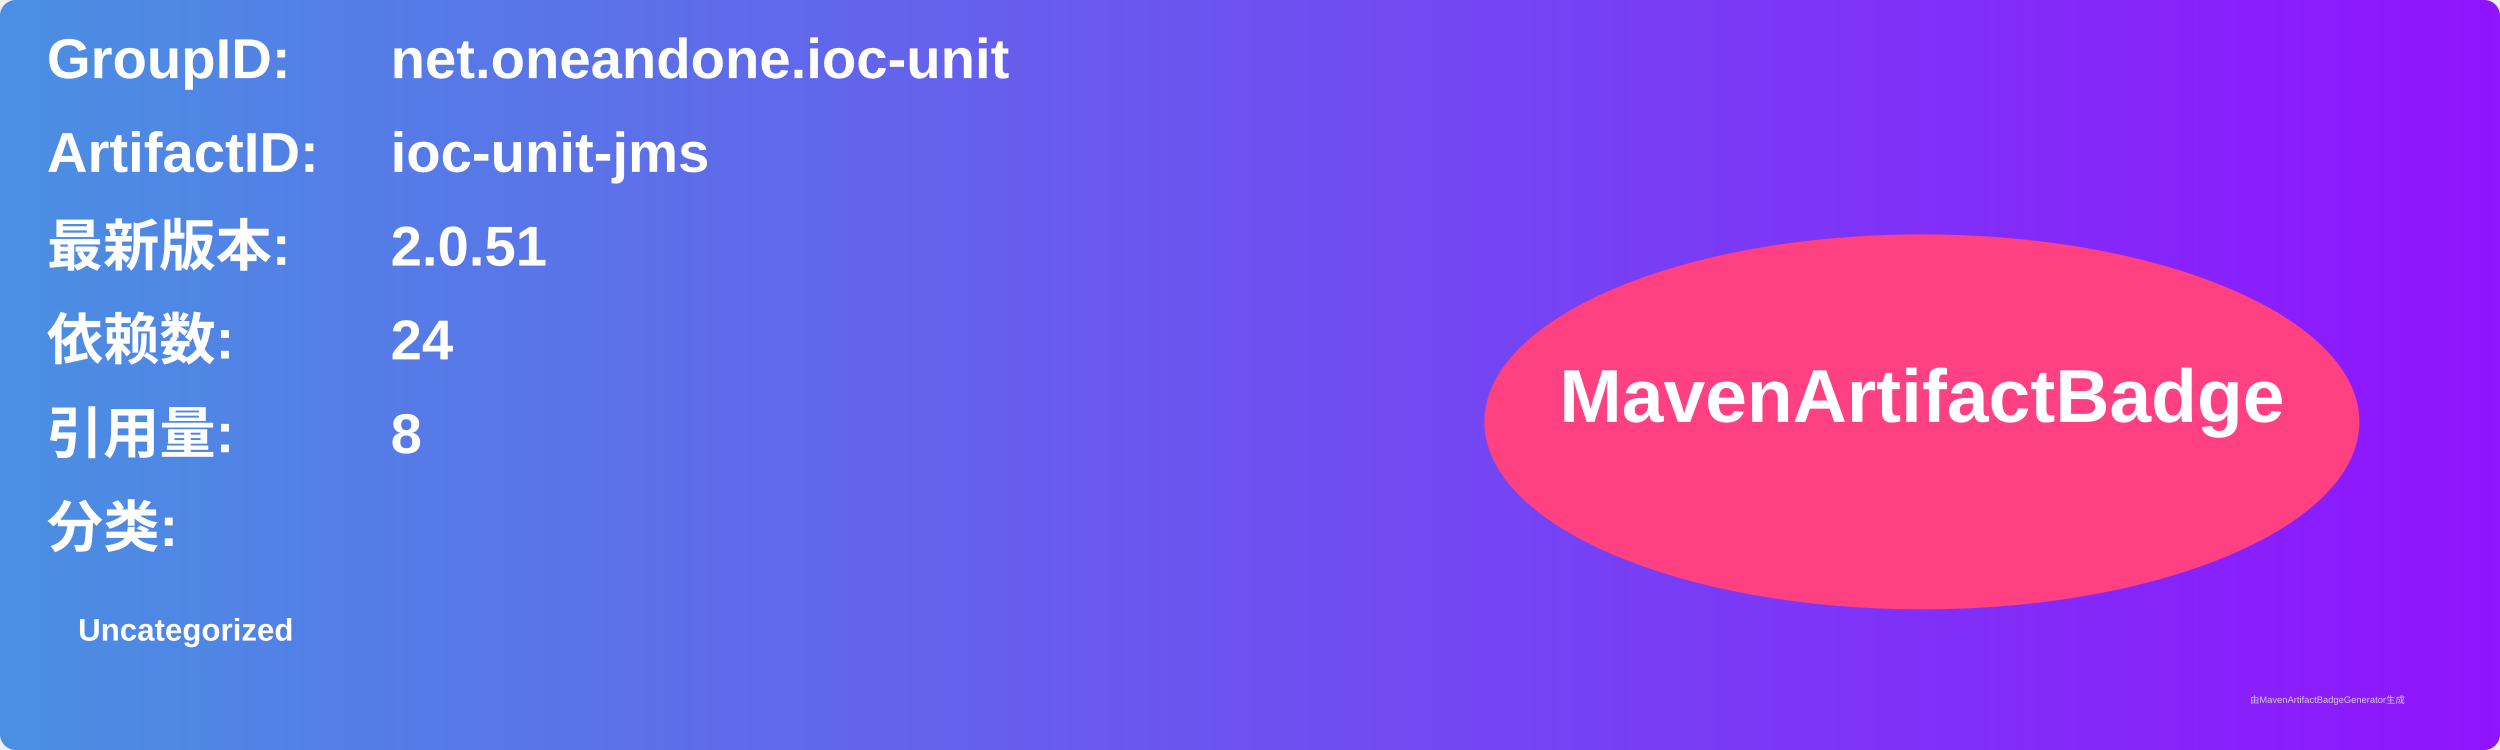
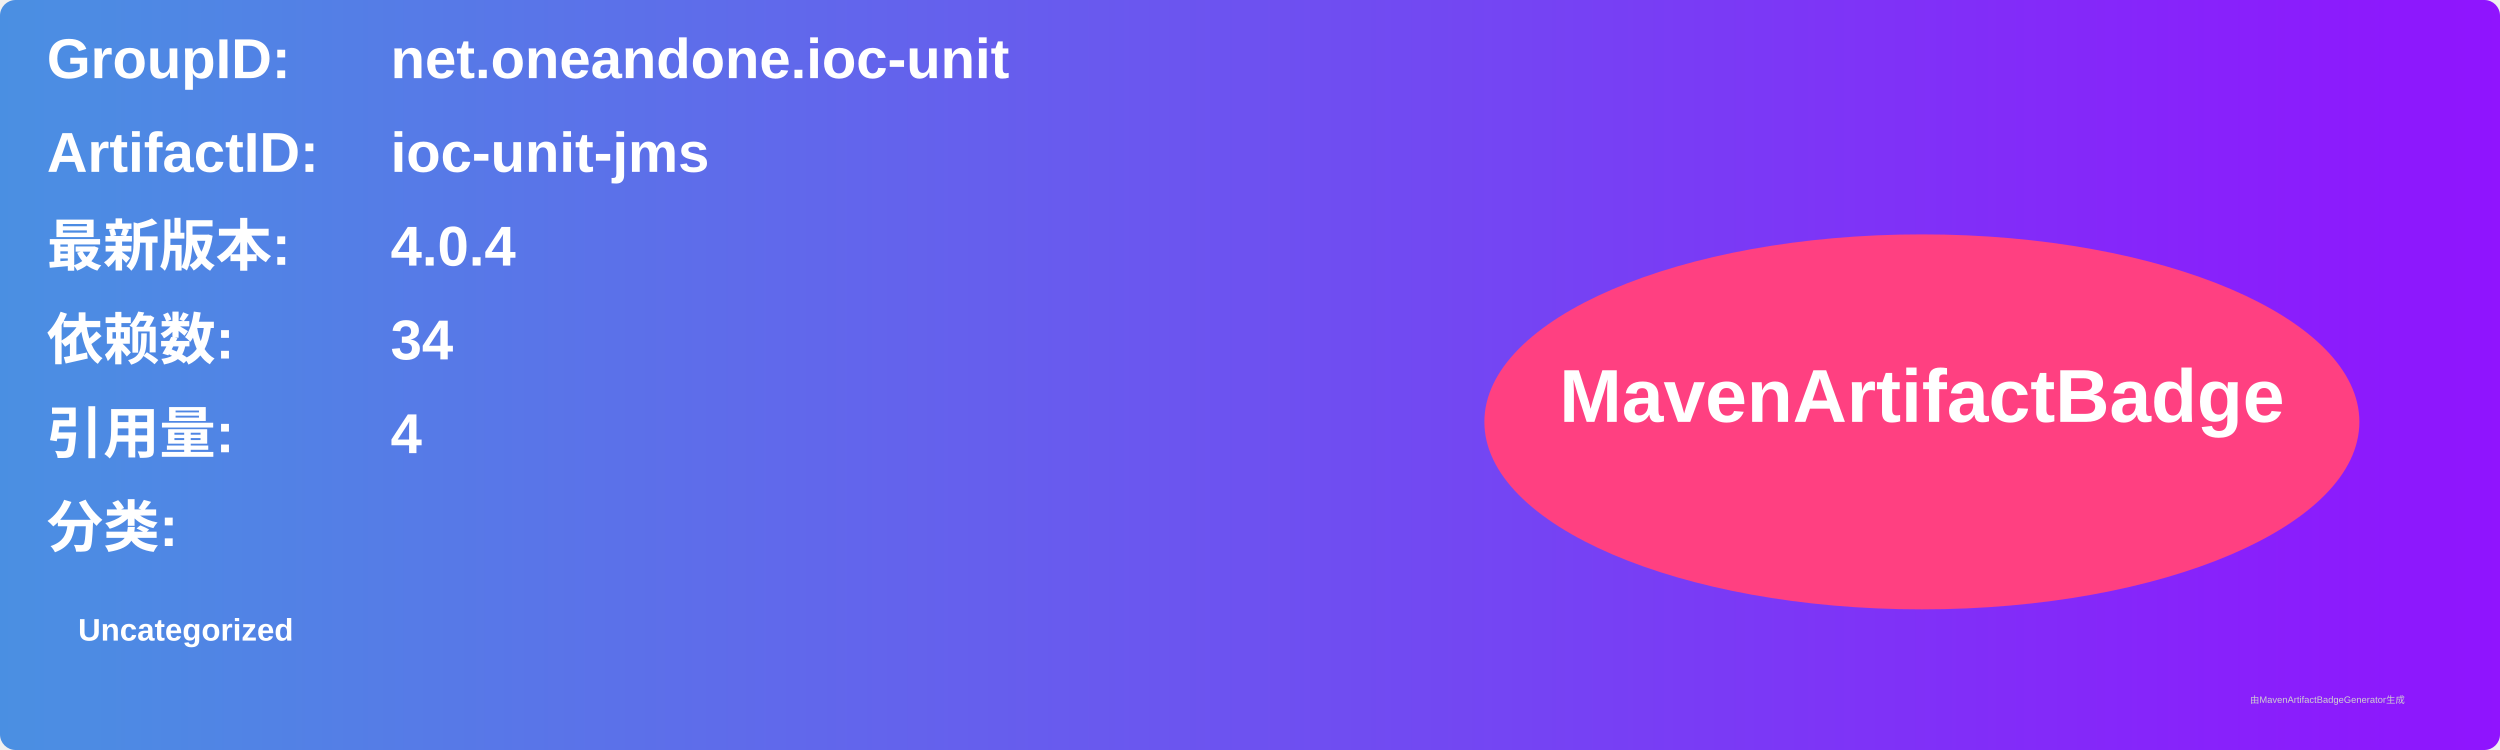
<svg xmlns="http://www.w3.org/2000/svg" width="800" height="240" viewBox="0 0 800 240">
  <linearGradient id="grad" x1="0%" y1="0%" x2="100%" y2="0%">
    <stop offset="0%" stop-color="#4a90e2" />
    <stop offset="100%" stop-color="#9013fe" />
  </linearGradient>
  <rect width="100%" height="100%" rx="5" ry="5" fill="url(#grad)" />
  <g transform="translate(15, 15)">
    <text x="0" y="10" font-family="Arial" font-size="18" fill="white" font-weight="bold" width="260">GroupID:</text>
    <text x="110" y="10" font-family="Arial" font-size="18" fill="white" font-weight="bold" width="460">net.oneandone.ioc-unit</text>
    <text x="0" y="40" font-family="Arial" font-size="18" fill="white" font-weight="bold" width="260">ArtifactID:</text>
    <text x="110" y="40" font-family="Arial" font-size="18" fill="white" font-weight="bold" width="460">ioc-unit-jms</text>
    <text x="0" y="70" font-family="Arial" font-size="18" fill="white" font-weight="bold">最新版本:</text>
    <text x="110" y="70" font-family="Arial" font-size="18" fill="white" font-weight="bold">
-       <tspan font-weight="bold">2.0.51</tspan>
+       <tspan font-weight="bold">4.0.4</tspan>
    </text>
    <text x="0" y="100" font-family="Arial" font-size="18" fill="white" font-weight="bold">依赖数: </text>
    <text x="110" y="100" font-family="Arial" font-size="18" fill="white">
-       <tspan font-weight="bold">24</tspan>
+       <tspan font-weight="bold">34</tspan>
    </text>
    <text x="0" y="130" font-family="Arial" font-size="18" fill="white" font-weight="bold">引用量: </text>
    <text x="110" y="130" font-family="Arial" font-size="18" fill="white">
-       <tspan font-weight="bold">8</tspan>
+       <tspan font-weight="bold">4</tspan>
    </text>
    <text x="0" y="160" font-family="Arial" font-size="18" fill="white" font-weight="bold">分类:</text>
    <text x="10" y="190" font-family="Arial" font-size="10" fill="white">
      <tspan font-weight="bold">Uncategorized</tspan>
    </text>
    <ellipse cx="600" cy="120" rx="140" ry="60" fill="#ff4081" />
    <text x="600" y="120" text-anchor="middle" font-family="Arial" font-size="24" fill="white" font-weight="bold">MavenArtifactBadge</text>
  </g>
  <text x="720" y="225" font-family="Arial" font-size="3" fill="#d0d0d0">由MavenArtifactBadgeGenerator生成</text>
</svg>
